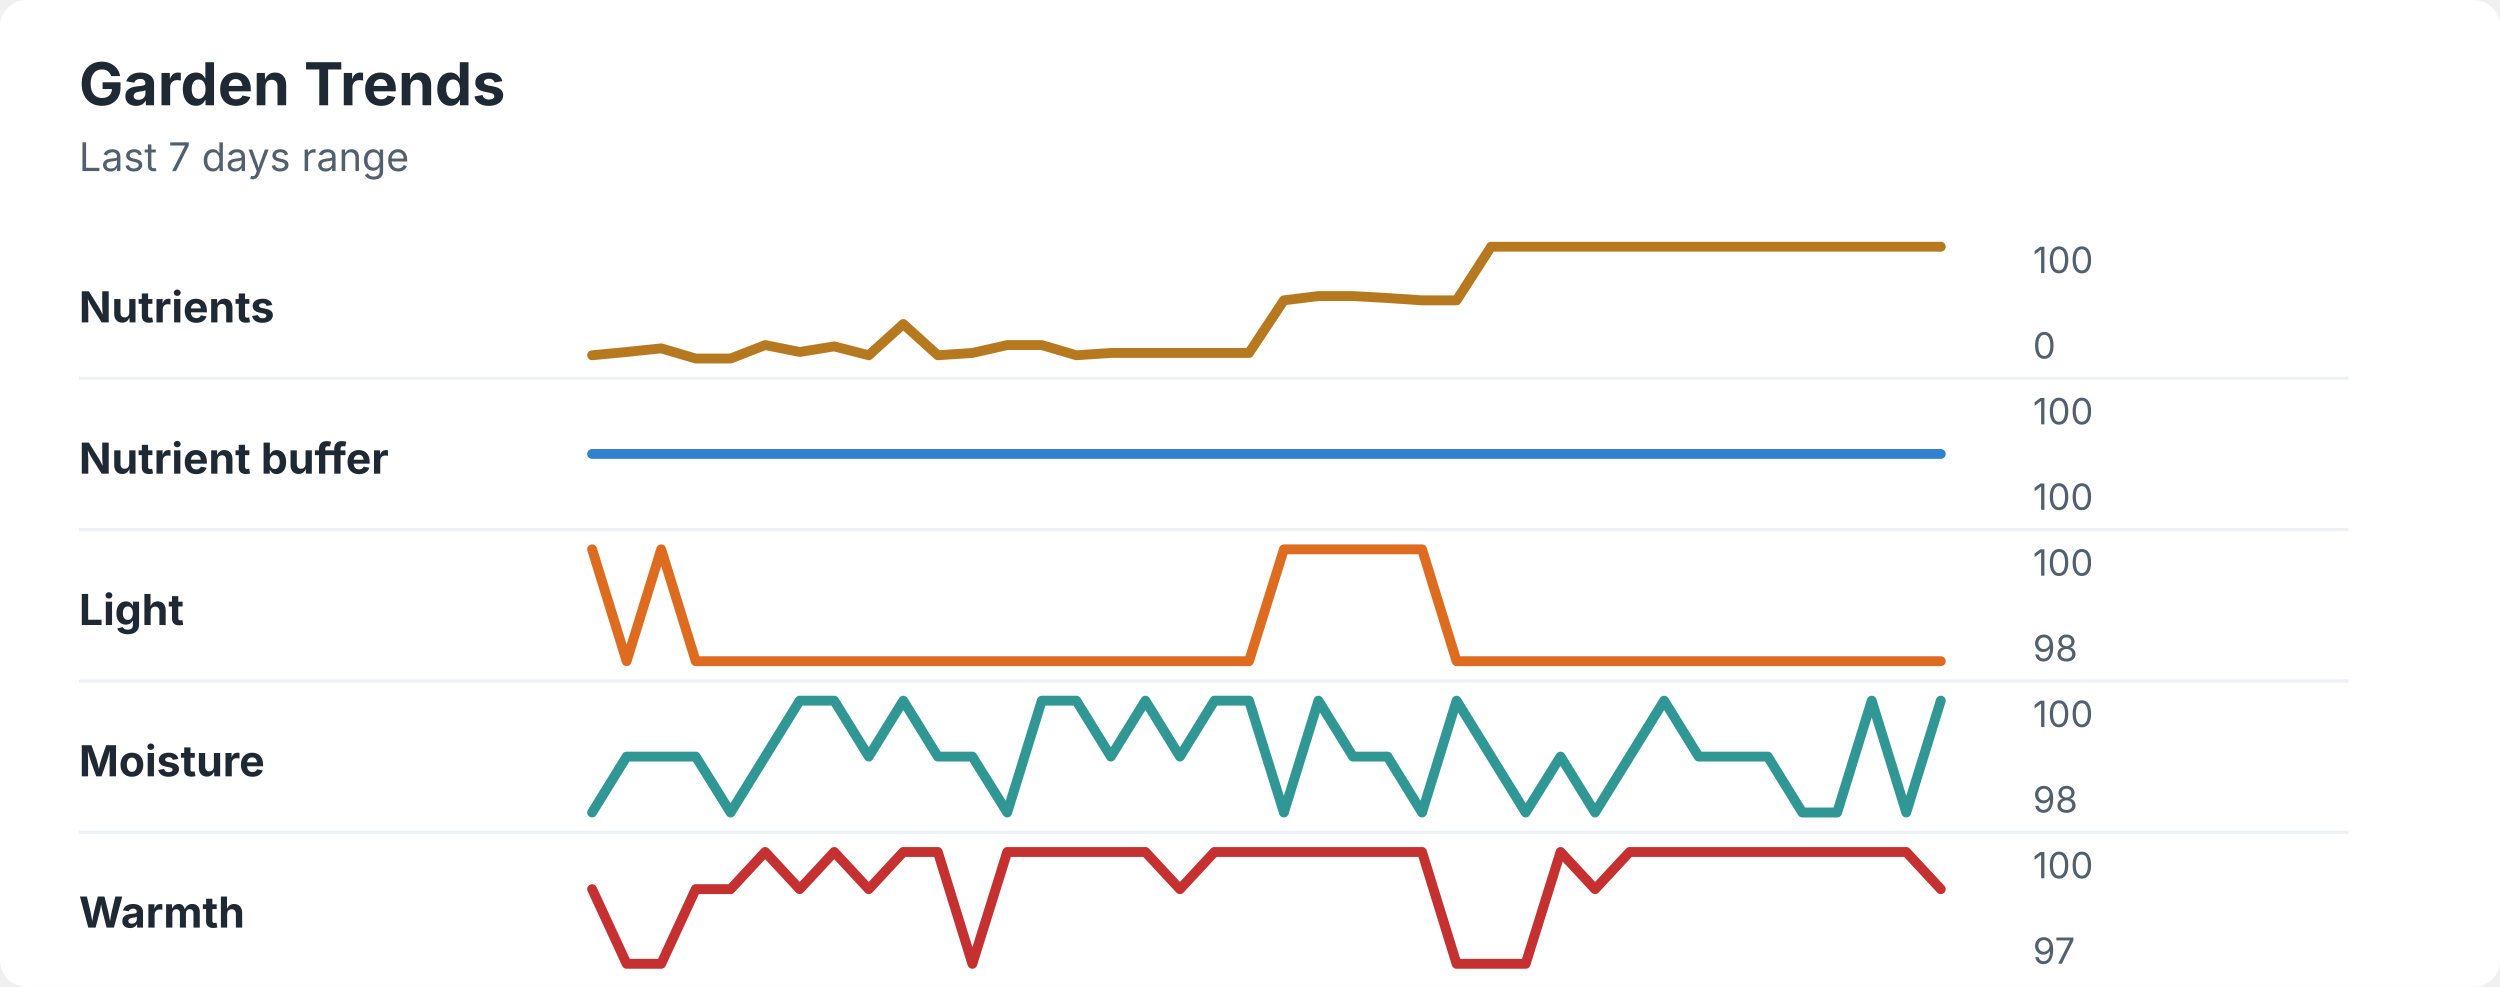
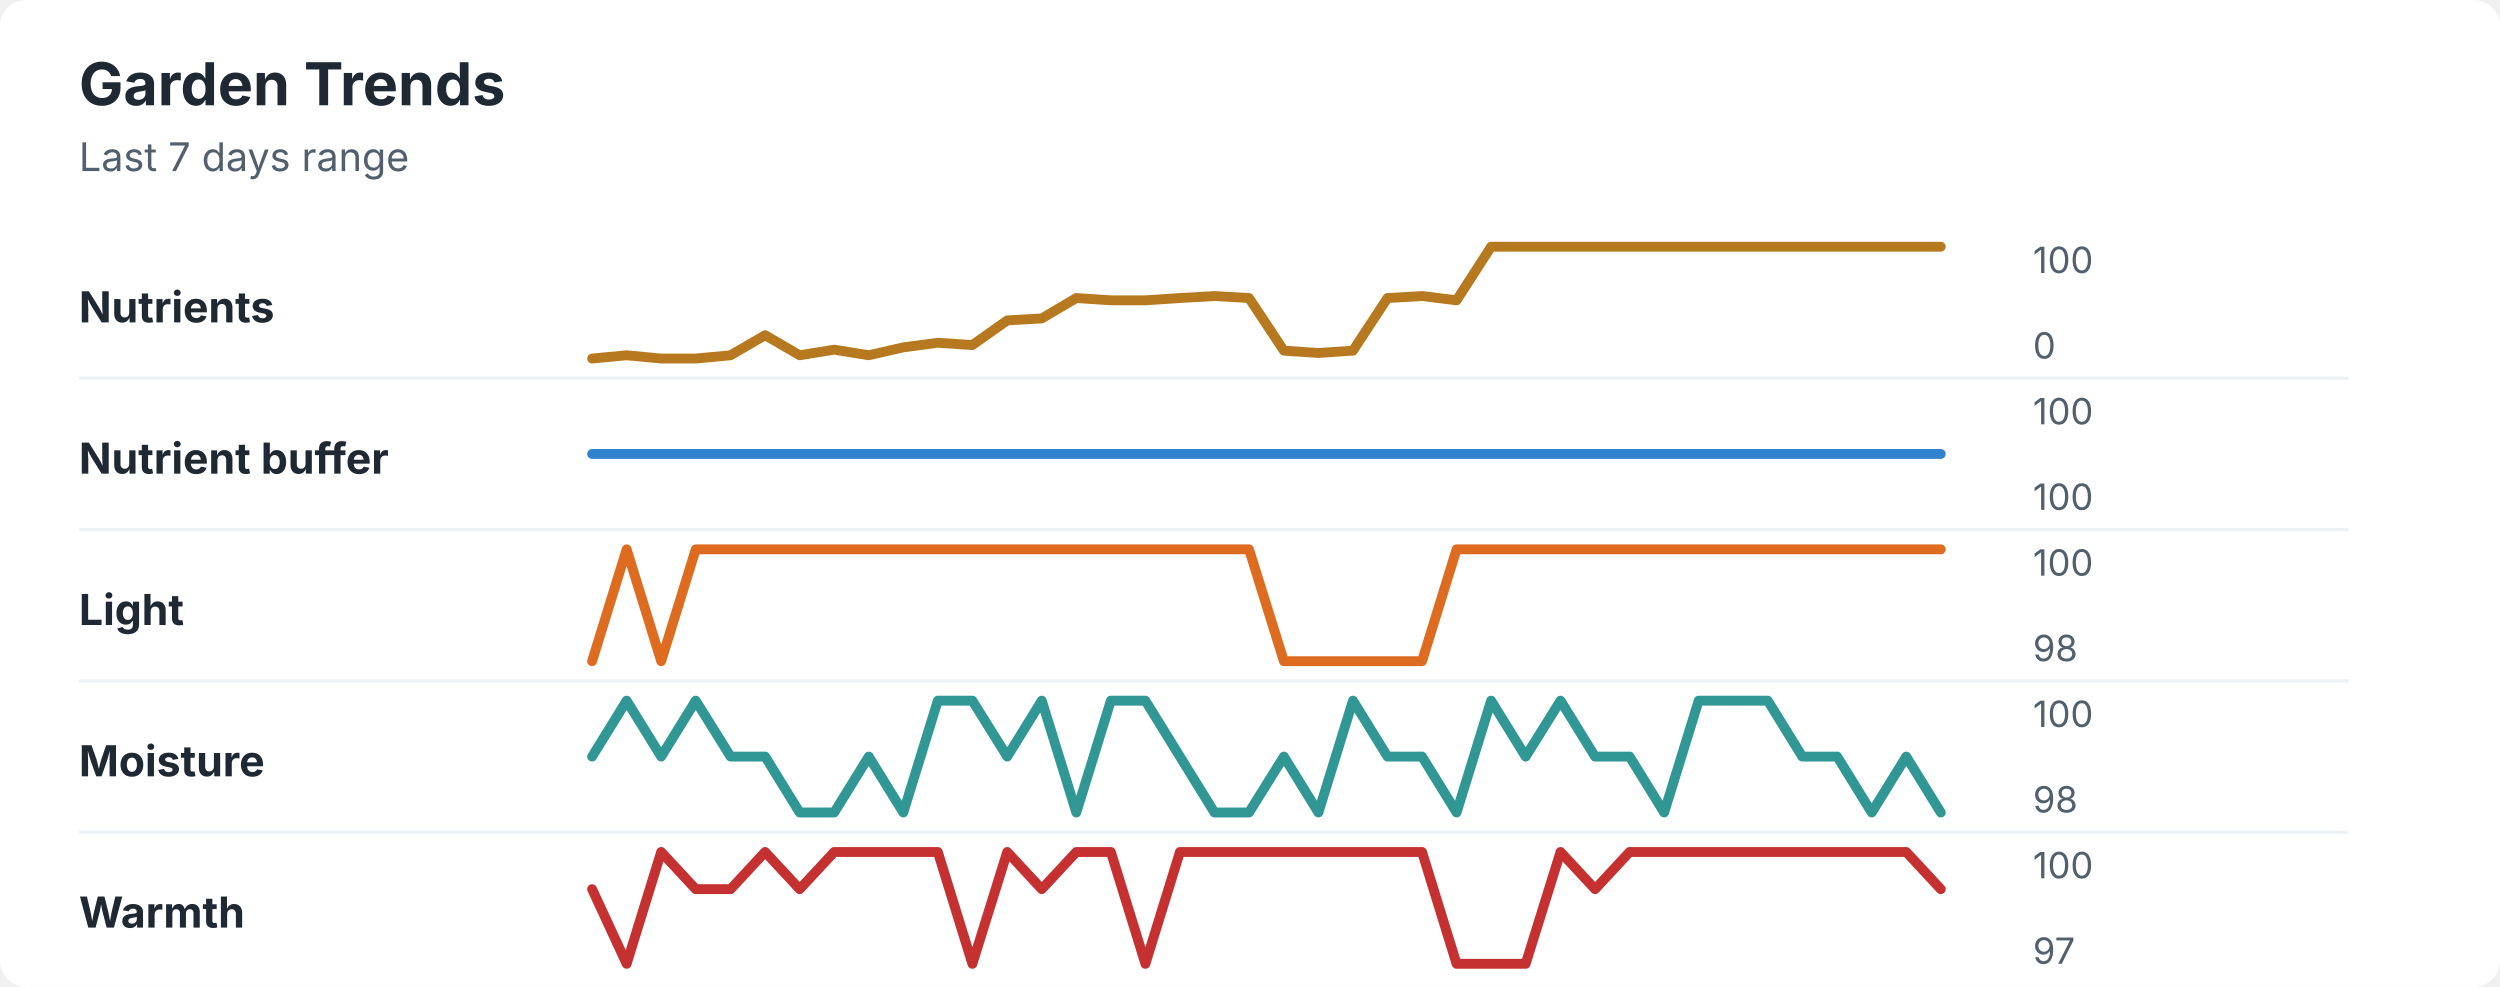
<svg xmlns="http://www.w3.org/2000/svg" width="760" height="300" viewBox="0 0 760 300" role="img" aria-labelledby="title desc">
  <rect width="760" height="300" rx="8" fill="#ffffff" />
  <style>
    text { font-family: -apple-system, BlinkMacSystemFont, "Segoe UI", sans-serif; }
    .title { font-size: 18px; font-weight: 700; fill: #1f2933; }
    .subtitle { font-size: 12px; fill: #52606d; }
    .label { font-size: 13px; font-weight: 650; fill: #1f2933; }
    .axis-value { font-size: 11px; fill: #52606d; }
    .separator { stroke: #eef2f7; stroke-width: 1; }
  </style>
  <text x="24" y="32" class="title">Garden Trends</text>
  <text x="24" y="52" class="subtitle">Last 7 days range</text>
  <text x="24" y="98" class="label">Nutrients</text>
-   <polyline points="180.0,108.0 190.5,107.0 201.0,105.9 211.5,109.0 222.1,109.0 232.6,104.9 243.1,107.0 253.6,105.3 264.1,108.0 274.6,98.5 285.1,108.0 295.6,107.3 306.2,104.9 316.7,104.9 327.2,108.0 337.7,107.3 348.2,107.3 358.7,107.3 369.2,107.3 379.7,107.3 390.3,91.3 400.8,90.0 411.3,90.0 421.8,90.6 432.3,91.3 442.8,91.3 453.3,75.0 463.8,75.0 474.4,75.0 484.9,75.0 495.4,75.0 505.9,75.0 516.4,75.0 526.9,75.0 537.4,75.0 547.9,75.0 558.5,75.0 569.0,75.0 579.5,75.0 590.0,75.0 " fill="none" stroke="#b7791f" stroke-width="3" stroke-linecap="round" stroke-linejoin="round" />
+   <polyline points="180.0,109.0 190.5,108.0 201.0,109.0 211.5,109.0 222.1,108.0 232.6,101.9 243.1,108.0 253.6,106.3 264.1,108.0 274.6,105.6 285.1,104.2 295.6,104.9 306.2,97.4 316.7,96.8 327.2,90.6 337.7,91.3 348.2,91.3 358.7,90.6 369.2,90.0 379.7,90.6 390.3,106.6 400.8,107.3 411.3,106.6 421.8,90.6 432.3,90.0 442.8,91.3 453.3,75.0 463.8,75.0 474.4,75.0 484.9,75.0 495.4,75.0 505.9,75.0 516.4,75.0 526.9,75.0 537.4,75.0 547.9,75.0 558.5,75.0 569.0,75.0 579.5,75.0 590.0,75.0 " fill="none" stroke="#b7791f" stroke-width="3" stroke-linecap="round" stroke-linejoin="round" />
  <text x="618" y="83" class="axis-value">100</text>
  <text x="618" y="109" class="axis-value">0</text>
  <line x1="24" y1="115.0" x2="714" y2="115.0" class="separator" />
  <text x="24" y="144" class="label">Nutrient buffer</text>
  <polyline points="180.0,138.0 190.5,138.0 201.0,138.0 211.5,138.0 222.1,138.0 232.6,138.0 243.1,138.0 253.6,138.0 264.1,138.0 274.6,138.0 285.1,138.0 295.6,138.0 306.2,138.0 316.7,138.0 327.2,138.0 337.7,138.0 348.2,138.0 358.7,138.0 369.2,138.0 379.7,138.0 390.3,138.0 400.8,138.0 411.3,138.0 421.8,138.0 432.3,138.0 442.8,138.0 453.3,138.0 463.8,138.0 474.4,138.0 484.9,138.0 495.4,138.0 505.9,138.0 516.4,138.0 526.9,138.0 537.4,138.0 547.9,138.0 558.5,138.0 569.0,138.0 579.5,138.0 590.0,138.0 " fill="none" stroke="#3182ce" stroke-width="3" stroke-linecap="round" stroke-linejoin="round" />
  <text x="618" y="129" class="axis-value">100</text>
  <text x="618" y="155" class="axis-value">100</text>
  <line x1="24" y1="161.0" x2="714" y2="161.0" class="separator" />
  <text x="24" y="190" class="label">Light</text>
-   <polyline points="180.0,167.0 190.5,201.0 201.0,167.0 211.5,201.0 222.1,201.0 232.6,201.0 243.1,201.0 253.6,201.0 264.1,201.0 274.6,201.0 285.1,201.0 295.6,201.0 306.2,201.0 316.7,201.0 327.2,201.0 337.7,201.0 348.2,201.0 358.7,201.0 369.2,201.0 379.7,201.0 390.3,167.0 400.8,167.0 411.3,167.0 421.8,167.0 432.3,167.0 442.8,201.0 453.3,201.0 463.8,201.0 474.4,201.0 484.9,201.0 495.4,201.0 505.9,201.0 516.4,201.0 526.9,201.0 537.4,201.0 547.9,201.0 558.5,201.0 569.0,201.0 579.5,201.0 590.0,201.0 " fill="none" stroke="#dd6b20" stroke-width="3" stroke-linecap="round" stroke-linejoin="round" />
+   <polyline points="180.0,201.0 190.5,167.0 201.0,201.0 211.5,167.0 222.1,167.0 232.6,167.0 243.1,167.0 253.6,167.0 264.1,167.0 274.6,167.0 285.1,167.0 295.6,167.0 306.2,167.0 316.7,167.0 327.2,167.0 337.7,167.0 348.2,167.0 358.7,167.0 369.2,167.0 379.7,167.0 390.3,201.0 400.8,201.0 411.3,201.0 421.8,201.0 432.3,201.0 442.8,167.0 453.3,167.0 463.8,167.0 474.4,167.0 484.9,167.0 495.4,167.0 505.9,167.0 516.4,167.0 526.9,167.0 537.4,167.0 547.9,167.0 558.5,167.0 569.0,167.0 579.5,167.0 590.0,167.0 " fill="none" stroke="#dd6b20" stroke-width="3" stroke-linecap="round" stroke-linejoin="round" />
  <text x="618" y="175" class="axis-value">100</text>
  <text x="618" y="201" class="axis-value">98</text>
  <line x1="24" y1="207.0" x2="714" y2="207.0" class="separator" />
  <text x="24" y="236" class="label">Moisture</text>
-   <polyline points="180.0,247.0 190.5,230.0 201.0,230.0 211.5,230.0 222.1,247.0 232.6,230.0 243.1,213.0 253.6,213.0 264.1,230.0 274.6,213.0 285.1,230.0 295.6,230.0 306.2,247.0 316.7,213.0 327.2,213.0 337.7,230.0 348.2,213.0 358.7,230.0 369.2,213.0 379.7,213.0 390.3,247.0 400.8,213.0 411.3,230.0 421.8,230.0 432.3,247.0 442.8,213.0 453.3,230.0 463.8,247.0 474.4,230.0 484.9,247.0 495.4,230.0 505.9,213.0 516.4,230.0 526.9,230.0 537.4,230.0 547.9,247.0 558.5,247.0 569.0,213.0 579.5,247.0 590.0,213.0 " fill="none" stroke="#319795" stroke-width="3" stroke-linecap="round" stroke-linejoin="round" />
+   <polyline points="180.0,230.0 190.5,213.0 201.0,230.0 211.5,213.0 222.1,230.0 232.6,230.0 243.1,247.0 253.6,247.0 264.1,230.0 274.6,247.0 285.1,213.0 295.6,213.0 306.2,230.0 316.7,213.0 327.2,247.0 337.7,213.0 348.2,213.0 358.7,230.0 369.2,247.0 379.7,247.0 390.3,230.0 400.8,247.0 411.3,213.0 421.8,230.0 432.3,230.0 442.8,247.0 453.3,213.0 463.8,230.0 474.4,213.0 484.9,230.0 495.4,230.0 505.9,247.0 516.4,213.0 526.9,213.0 537.4,213.0 547.9,230.0 558.5,230.0 569.0,247.0 579.5,230.0 590.0,247.0 " fill="none" stroke="#319795" stroke-width="3" stroke-linecap="round" stroke-linejoin="round" />
  <text x="618" y="221" class="axis-value">100</text>
  <text x="618" y="247" class="axis-value">98</text>
  <line x1="24" y1="253.0" x2="714" y2="253.0" class="separator" />
  <text x="24" y="282" class="label">Warmth</text>
-   <polyline points="180.0,270.3 190.5,293.0 201.0,293.0 211.5,270.3 222.1,270.3 232.6,259.0 243.1,270.3 253.6,259.0 264.1,270.3 274.6,259.0 285.1,259.0 295.6,293.0 306.2,259.0 316.7,259.0 327.2,259.0 337.7,259.0 348.2,259.0 358.7,270.3 369.2,259.0 379.7,259.0 390.3,259.0 400.8,259.0 411.3,259.0 421.8,259.0 432.3,259.0 442.8,293.0 453.3,293.0 463.8,293.0 474.4,259.0 484.9,270.3 495.4,259.0 505.9,259.0 516.4,259.0 526.9,259.0 537.4,259.0 547.9,259.0 558.5,259.0 569.0,259.0 579.5,259.0 590.0,270.3 " fill="none" stroke="#c53030" stroke-width="3" stroke-linecap="round" stroke-linejoin="round" />
+   <polyline points="180.0,270.3 190.5,293.0 201.0,259.0 211.5,270.3 222.1,270.3 232.6,259.0 243.1,270.3 253.6,259.0 264.1,259.0 274.6,259.0 285.1,259.0 295.6,293.0 306.2,259.0 316.7,270.3 327.2,259.0 337.7,259.0 348.2,293.0 358.7,259.0 369.2,259.0 379.7,259.0 390.3,259.0 400.8,259.0 411.3,259.0 421.8,259.0 432.3,259.0 442.8,293.0 453.3,293.0 463.8,293.0 474.4,259.0 484.9,270.3 495.4,259.0 505.9,259.0 516.4,259.0 526.9,259.0 537.4,259.0 547.9,259.0 558.5,259.0 569.0,259.0 579.5,259.0 590.0,270.3 " fill="none" stroke="#c53030" stroke-width="3" stroke-linecap="round" stroke-linejoin="round" />
  <text x="618" y="267" class="axis-value">100</text>
  <text x="618" y="293" class="axis-value">97</text>
</svg>
